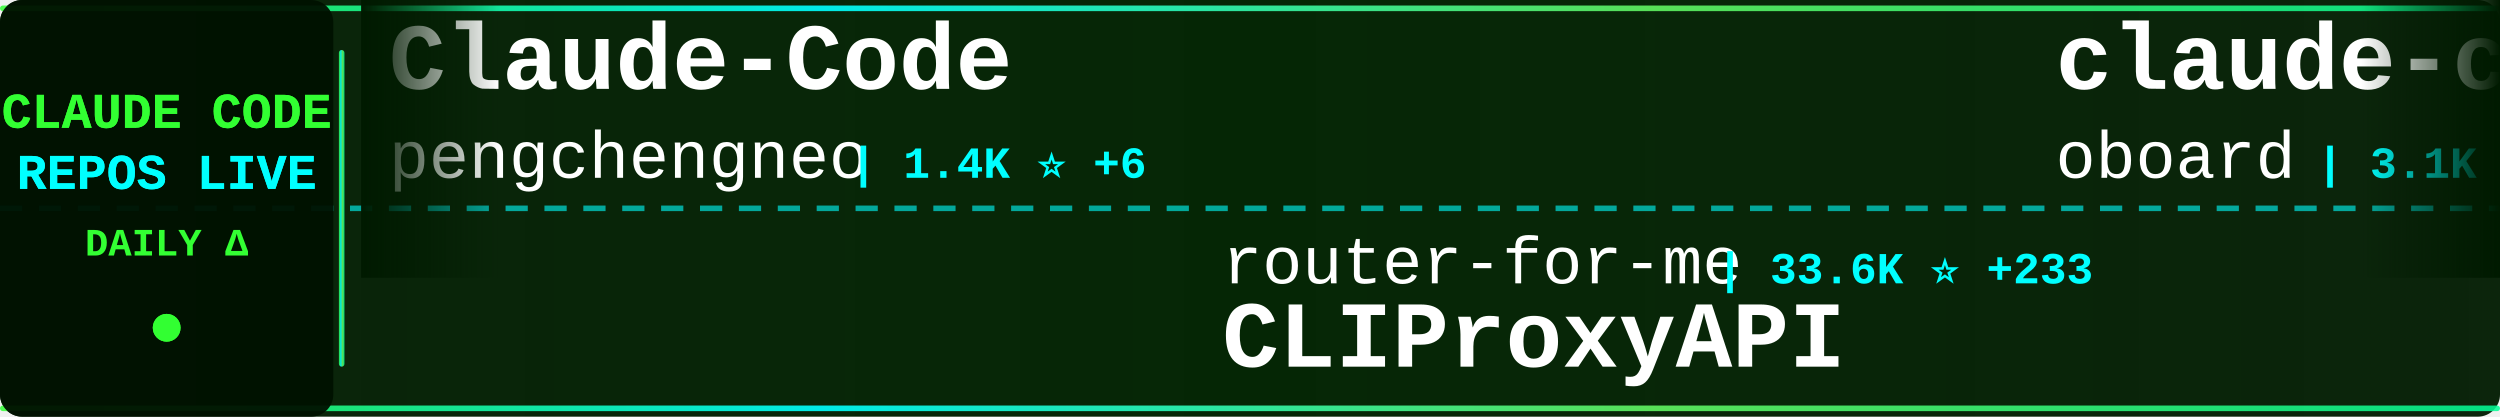
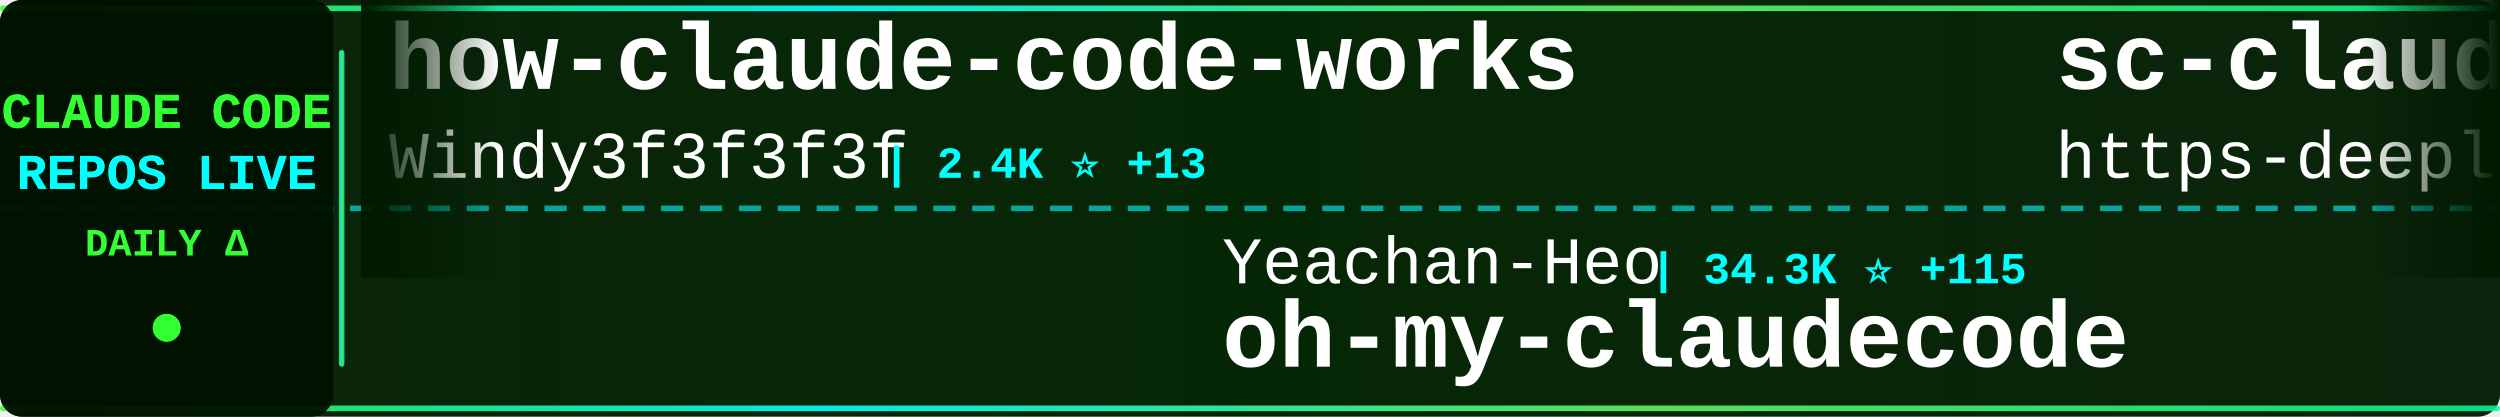
<svg xmlns="http://www.w3.org/2000/svg" width="900" height="150">
  <defs>
    <linearGradient id="tickerBg" x1="0%" y1="0%" x2="100%" y2="0%">
      <stop offset="0%" style="stop-color:#001a00;stop-opacity:0.95" />
      <stop offset="50%" style="stop-color:#002200;stop-opacity:0.98" />
      <stop offset="100%" style="stop-color:#001a00;stop-opacity:0.95" />
    </linearGradient>
    <linearGradient id="borderGrad" x1="0%" y1="0%" x2="100%" y2="0%">
      <stop offset="0%" style="stop-color:#33ff33;stop-opacity:0.85">
        <animate attributeName="stop-opacity" values="0.85;1;0.85" dur="2s" repeatCount="indefinite" />
      </stop>
      <stop offset="33%" style="stop-color:#00ffff;stop-opacity:0.9">
        <animate attributeName="stop-opacity" values="0.9;1;0.9" dur="2.2s" repeatCount="indefinite" />
      </stop>
      <stop offset="66%" style="stop-color:#66ff66;stop-opacity:0.85">
        <animate attributeName="stop-opacity" values="0.85;1;0.85" dur="1.8s" repeatCount="indefinite" />
      </stop>
      <stop offset="100%" style="stop-color:#00ff99;stop-opacity:0.85">
        <animate attributeName="stop-opacity" values="0.85;1;0.85" dur="2s" repeatCount="indefinite" />
      </stop>
    </linearGradient>
    <filter id="textGlow">
      <feGaussianBlur stdDeviation="0.1" result="coloredBlur" />
      <feMerge>
        <feMergeNode in="coloredBlur" />
        <feMergeNode in="SourceGraphic" />
      </feMerge>
    </filter>
    <filter id="metricGlow">
      <feGaussianBlur stdDeviation="0.2" result="coloredBlur" />
      <feMerge>
        <feMergeNode in="coloredBlur" />
        <feMergeNode in="SourceGraphic" />
      </feMerge>
    </filter>
    <linearGradient id="leftFade" x1="0%" y1="0%" x2="100%" y2="0%">
      <stop offset="0%" style="stop-color:#001a00;stop-opacity:1" />
      <stop offset="100%" style="stop-color:#001a00;stop-opacity:0" />
    </linearGradient>
    <linearGradient id="rightFade" x1="0%" y1="0%" x2="100%" y2="0%">
      <stop offset="0%" style="stop-color:#001a00;stop-opacity:0" />
      <stop offset="100%" style="stop-color:#001a00;stop-opacity:1" />
    </linearGradient>
  </defs>
  <rect width="900" height="150" fill="url(#tickerBg)" rx="8" />
  <rect x="0" y="2" width="900" height="2" fill="url(#borderGrad)" rx="1" />
  <rect x="0" y="146" width="900" height="2" fill="url(#borderGrad)" rx="1" />
  <line x1="0" y1="75" x2="900" y2="75" stroke="#00ffff" stroke-width="2" stroke-dasharray="8 6" opacity="0.6" />
  <rect x="0" y="0" width="120" height="150" fill="#001100" opacity="0.95" rx="8" />
  <text x="60" y="46" font-family="'Courier New', monospace" font-size="18" font-weight="bold" fill="#33ff33" text-anchor="middle" filter="url(#textGlow)">
    CLAUDE CODE
  </text>
  <text x="60" y="68" font-family="'Courier New', monospace" font-size="18" font-weight="bold" fill="#00ffff" text-anchor="middle" filter="url(#textGlow)">
    REPOS LIVE
  </text>
  <text x="60" y="92" font-family="'Courier New', monospace" font-size="14" font-weight="bold" fill="#33ff33" text-anchor="middle">
    DAILY Δ
  </text>
  <circle cx="60" cy="118" r="5" fill="#33ff33" filter="url(#metricGlow)">
    <animate attributeName="r" values="4;6;4" dur="1.5s" repeatCount="indefinite" />
    <animate attributeName="opacity" values="0.6;1;0.6" dur="1.5s" repeatCount="indefinite" />
  </circle>
  <rect x="122" y="18" width="2" height="114" fill="url(#borderGrad)" rx="1" />
  <clipPath id="tickerClip">
    <rect x="130" y="0" width="770" height="150" />
  </clipPath>
  <g clip-path="url(#tickerClip)">
    <g id="tickerItems">
      <animateTransform attributeName="transform" attributeType="XML" type="translate" from="0 0" to="-3000 0" dur="54s" repeatCount="indefinite" />
      <g transform="translate(0, 0)">
-         <text x="140" y="32" font-family="'Courier New', monospace" font-size="34" font-weight="bold" fill="#ffffff">Claude-Code</text>
-         <text x="140" y="64" font-family="'Courier New', monospace" font-size="24" font-weight="normal" fill="#ffffff" opacity="1.0">pengchengneo</text>
-         <text x="306" y="64" font-family="'Courier New', monospace" font-size="16" font-weight="bold" fill="#00ffff"> | 1.4K ⭐ +6</text>
+         <text x="140" y="32" font-family="'Courier New', monospace" font-size="34" font-weight="bold" fill="#ffffff">how-claude-code-works</text>
+         <text x="140" y="64" font-family="'Courier New', monospace" font-size="24" font-weight="normal" fill="#ffffff" opacity="1.0">Windy3f3f3f3f</text>
+         <text x="318" y="64" font-family="'Courier New', monospace" font-size="16" font-weight="bold" fill="#00ffff"> | 2.4K ⭐ +13</text>
      </g>
      <g transform="translate(300, 0)">
-         <text x="140" y="102" font-family="'Courier New', monospace" font-size="24" font-weight="normal" fill="#ffffff" opacity="1.0">router-for-me</text>
-         <text x="318" y="102" font-family="'Courier New', monospace" font-size="16" font-weight="bold" fill="#00ffff"> | 33.6K ⭐ +233</text>
-         <text x="140" y="132" font-family="'Courier New', monospace" font-size="34" font-weight="bold" fill="#ffffff">CLIProxyAPI</text>
+         <text x="140" y="102" font-family="'Courier New', monospace" font-size="24" font-weight="normal" fill="#ffffff" opacity="1.0">Yeachan-Heo</text>
+         <text x="294" y="102" font-family="'Courier New', monospace" font-size="16" font-weight="bold" fill="#00ffff"> | 34.3K ⭐ +115</text>
+         <text x="140" y="132" font-family="'Courier New', monospace" font-size="34" font-weight="bold" fill="#ffffff">oh-my-claudecode</text>
      </g>
      <g transform="translate(600, 0)">
-         <text x="140" y="32" font-family="'Courier New', monospace" font-size="34" font-weight="bold" fill="#ffffff">claude-code-rev</text>
-         <text x="140" y="64" font-family="'Courier New', monospace" font-size="24" font-weight="normal" fill="#ffffff" opacity="1.0">oboard</text>
-         <text x="234" y="64" font-family="'Courier New', monospace" font-size="16" font-weight="bold" fill="#00ffff"> | 3.1K ⭐ +2</text>
+         <text x="140" y="32" font-family="'Courier New', monospace" font-size="34" font-weight="bold" fill="#ffffff">sc-claude-code-files</text>
+         <text x="140" y="64" font-family="'Courier New', monospace" font-size="24" font-weight="normal" fill="#ffffff" opacity="1.0">https-deeplearning-ai</text>
+         <text x="414" y="64" font-family="'Courier New', monospace" font-size="16" font-weight="bold" fill="#00ffff"> | 514 ⭐ +2</text>
      </g>
      <g transform="translate(900, 0)">
-         <text x="140" y="102" font-family="'Courier New', monospace" font-size="24" font-weight="normal" fill="#ffffff" opacity="1.0">ChinaSiro</text>
-         <text x="270" y="102" font-family="'Courier New', monospace" font-size="16" font-weight="bold" fill="#00ffff"> | 9.2K ⭐ +11</text>
-         <text x="140" y="132" font-family="'Courier New', monospace" font-size="34" font-weight="bold" fill="#ffffff">claude-code-sourcemap</text>
+         <text x="140" y="102" font-family="'Courier New', monospace" font-size="24" font-weight="normal" fill="#ffffff" opacity="1.0">Cranot</text>
+         <text x="234" y="102" font-family="'Courier New', monospace" font-size="16" font-weight="bold" fill="#00ffff"> | 2.8K ⭐ +3</text>
+         <text x="140" y="132" font-family="'Courier New', monospace" font-size="34" font-weight="bold" fill="#ffffff">claude-code-guide</text>
      </g>
      <g transform="translate(1200, 0)">
-         <text x="140" y="32" font-family="'Courier New', monospace" font-size="34" font-weight="bold" fill="#ffffff">claude-code-webui</text>
-         <text x="140" y="64" font-family="'Courier New', monospace" font-size="24" font-weight="normal" fill="#ffffff" opacity="1.0">sugyan</text>
-         <text x="234" y="64" font-family="'Courier New', monospace" font-size="16" font-weight="bold" fill="#00ffff"> | 1.1K ⭐ +3</text>
+         <text x="140" y="32" font-family="'Courier New', monospace" font-size="34" font-weight="bold" fill="#ffffff">nanoclaw</text>
+         <text x="140" y="64" font-family="'Courier New', monospace" font-size="24" font-weight="normal" fill="#ffffff" opacity="1.0">nanocoai</text>
+         <text x="258" y="64" font-family="'Courier New', monospace" font-size="16" font-weight="bold" fill="#00ffff"> | 29.1K ⭐ +54</text>
      </g>
      <g transform="translate(1500, 0)">
-         <text x="140" y="102" font-family="'Courier New', monospace" font-size="24" font-weight="normal" fill="#ffffff" opacity="1.0">wshobson</text>
-         <text x="258" y="102" font-family="'Courier New', monospace" font-size="16" font-weight="bold" fill="#00ffff"> | 35.7K ⭐ +71</text>
-         <text x="140" y="132" font-family="'Courier New', monospace" font-size="34" font-weight="bold" fill="#ffffff">agents</text>
+         <text x="140" y="102" font-family="'Courier New', monospace" font-size="24" font-weight="normal" fill="#ffffff" opacity="1.0">darcyegb</text>
+         <text x="258" y="102" font-family="'Courier New', monospace" font-size="16" font-weight="bold" fill="#00ffff"> | 700 ⭐ +1</text>
+         <text x="140" y="132" font-family="'Courier New', monospace" font-size="34" font-weight="bold" fill="#ffffff">ClaudeCodeAgents</text>
      </g>
      <g transform="translate(1800, 0)">
-         <text x="140" y="32" font-family="'Courier New', monospace" font-size="34" font-weight="bold" fill="#ffffff">andrej-karpathy-skills</text>
-         <text x="140" y="64" font-family="'Courier New', monospace" font-size="24" font-weight="normal" fill="#ffffff" opacity="1.0">multica-ai</text>
-         <text x="282" y="64" font-family="'Courier New', monospace" font-size="16" font-weight="bold" fill="#00ffff"> | 138.0K ⭐ +2.1K</text>
+         <text x="140" y="32" font-family="'Courier New', monospace" font-size="34" font-weight="bold" fill="#ffffff">claude-code-reverse</text>
+         <text x="140" y="64" font-family="'Courier New', monospace" font-size="24" font-weight="normal" fill="#ffffff" opacity="1.0">Yuyz0112</text>
+         <text x="258" y="64" font-family="'Courier New', monospace" font-size="16" font-weight="bold" fill="#00ffff"> | 2.4K ⭐</text>
      </g>
      <g transform="translate(2100, 0)">
-         <text x="140" y="102" font-family="'Courier New', monospace" font-size="24" font-weight="normal" fill="#ffffff" opacity="1.0">shanraisshan</text>
-         <text x="306" y="102" font-family="'Courier New', monospace" font-size="16" font-weight="bold" fill="#00ffff"> | 53.9K ⭐ +281</text>
-         <text x="140" y="132" font-family="'Courier New', monospace" font-size="34" font-weight="bold" fill="#ffffff">claude-code-best-practic...</text>
+         <text x="140" y="102" font-family="'Courier New', monospace" font-size="24" font-weight="normal" fill="#ffffff" opacity="1.0">multica-ai</text>
+         <text x="282" y="102" font-family="'Courier New', monospace" font-size="16" font-weight="bold" fill="#00ffff"> | 138.7K ⭐ +2.4K</text>
+         <text x="140" y="132" font-family="'Courier New', monospace" font-size="34" font-weight="bold" fill="#ffffff">andrej-karpathy-skills</text>
      </g>
      <g transform="translate(2400, 0)">
-         <text x="140" y="32" font-family="'Courier New', monospace" font-size="34" font-weight="bold" fill="#ffffff">claude-code-security-rev...</text>
-         <text x="140" y="64" font-family="'Courier New', monospace" font-size="24" font-weight="normal" fill="#ffffff" opacity="1.0">anthropics</text>
-         <text x="282" y="64" font-family="'Courier New', monospace" font-size="16" font-weight="bold" fill="#00ffff"> | 4.7K ⭐ +13</text>
+         <text x="140" y="32" font-family="'Courier New', monospace" font-size="34" font-weight="bold" fill="#ffffff">edmunds-claude-code</text>
+         <text x="140" y="64" font-family="'Courier New', monospace" font-size="24" font-weight="normal" fill="#ffffff" opacity="1.0">edmund-io</text>
+         <text x="270" y="64" font-family="'Courier New', monospace" font-size="16" font-weight="bold" fill="#00ffff"> | 1.4K ⭐ +1</text>
      </g>
      <g transform="translate(2700, 0)">
-         <text x="140" y="102" font-family="'Courier New', monospace" font-size="24" font-weight="normal" fill="#ffffff" opacity="1.0">snarktank</text>
-         <text x="270" y="102" font-family="'Courier New', monospace" font-size="16" font-weight="bold" fill="#00ffff"> | 19.3K ⭐ +47</text>
-         <text x="140" y="132" font-family="'Courier New', monospace" font-size="34" font-weight="bold" fill="#ffffff">ralph</text>
+         <text x="140" y="102" font-family="'Courier New', monospace" font-size="24" font-weight="normal" fill="#ffffff" opacity="1.0">zebbern</text>
+         <text x="246" y="102" font-family="'Courier New', monospace" font-size="16" font-weight="bold" fill="#00ffff"> | 4.1K ⭐ +4</text>
+         <text x="140" y="132" font-family="'Courier New', monospace" font-size="34" font-weight="bold" fill="#ffffff">claude-code-guide</text>
      </g>
      <g transform="translate(3000, 0)">
-         <text x="140" y="32" font-family="'Courier New', monospace" font-size="34" font-weight="bold" fill="#ffffff">Claude-Code</text>
-         <text x="140" y="64" font-family="'Courier New', monospace" font-size="24" font-weight="normal" fill="#ffffff" opacity="1.0">pengchengneo</text>
-         <text x="306" y="64" font-family="'Courier New', monospace" font-size="16" font-weight="bold" fill="#00ffff"> | 1.4K ⭐ +6</text>
+         <text x="140" y="32" font-family="'Courier New', monospace" font-size="34" font-weight="bold" fill="#ffffff">how-claude-code-works</text>
+         <text x="140" y="64" font-family="'Courier New', monospace" font-size="24" font-weight="normal" fill="#ffffff" opacity="1.0">Windy3f3f3f3f</text>
+         <text x="318" y="64" font-family="'Courier New', monospace" font-size="16" font-weight="bold" fill="#00ffff"> | 2.4K ⭐ +13</text>
      </g>
      <g transform="translate(3300, 0)">
-         <text x="140" y="102" font-family="'Courier New', monospace" font-size="24" font-weight="normal" fill="#ffffff" opacity="1.0">router-for-me</text>
-         <text x="318" y="102" font-family="'Courier New', monospace" font-size="16" font-weight="bold" fill="#00ffff"> | 33.6K ⭐ +233</text>
-         <text x="140" y="132" font-family="'Courier New', monospace" font-size="34" font-weight="bold" fill="#ffffff">CLIProxyAPI</text>
+         <text x="140" y="102" font-family="'Courier New', monospace" font-size="24" font-weight="normal" fill="#ffffff" opacity="1.0">Yeachan-Heo</text>
+         <text x="294" y="102" font-family="'Courier New', monospace" font-size="16" font-weight="bold" fill="#00ffff"> | 34.3K ⭐ +115</text>
+         <text x="140" y="132" font-family="'Courier New', monospace" font-size="34" font-weight="bold" fill="#ffffff">oh-my-claudecode</text>
      </g>
      <g transform="translate(3600, 0)">
-         <text x="140" y="32" font-family="'Courier New', monospace" font-size="34" font-weight="bold" fill="#ffffff">claude-code-rev</text>
-         <text x="140" y="64" font-family="'Courier New', monospace" font-size="24" font-weight="normal" fill="#ffffff" opacity="1.0">oboard</text>
-         <text x="234" y="64" font-family="'Courier New', monospace" font-size="16" font-weight="bold" fill="#00ffff"> | 3.1K ⭐ +2</text>
+         <text x="140" y="32" font-family="'Courier New', monospace" font-size="34" font-weight="bold" fill="#ffffff">sc-claude-code-files</text>
+         <text x="140" y="64" font-family="'Courier New', monospace" font-size="24" font-weight="normal" fill="#ffffff" opacity="1.0">https-deeplearning-ai</text>
+         <text x="414" y="64" font-family="'Courier New', monospace" font-size="16" font-weight="bold" fill="#00ffff"> | 514 ⭐ +2</text>
      </g>
      <g transform="translate(3900, 0)">
-         <text x="140" y="102" font-family="'Courier New', monospace" font-size="24" font-weight="normal" fill="#ffffff" opacity="1.0">ChinaSiro</text>
-         <text x="270" y="102" font-family="'Courier New', monospace" font-size="16" font-weight="bold" fill="#00ffff"> | 9.2K ⭐ +11</text>
-         <text x="140" y="132" font-family="'Courier New', monospace" font-size="34" font-weight="bold" fill="#ffffff">claude-code-sourcemap</text>
+         <text x="140" y="102" font-family="'Courier New', monospace" font-size="24" font-weight="normal" fill="#ffffff" opacity="1.0">Cranot</text>
+         <text x="234" y="102" font-family="'Courier New', monospace" font-size="16" font-weight="bold" fill="#00ffff"> | 2.8K ⭐ +3</text>
+         <text x="140" y="132" font-family="'Courier New', monospace" font-size="34" font-weight="bold" fill="#ffffff">claude-code-guide</text>
      </g>
    </g>
  </g>
  <rect x="130" y="0" width="50" height="100" fill="url(#leftFade)" />
  <rect x="850" y="0" width="50" height="100" fill="url(#rightFade)" />
</svg>
